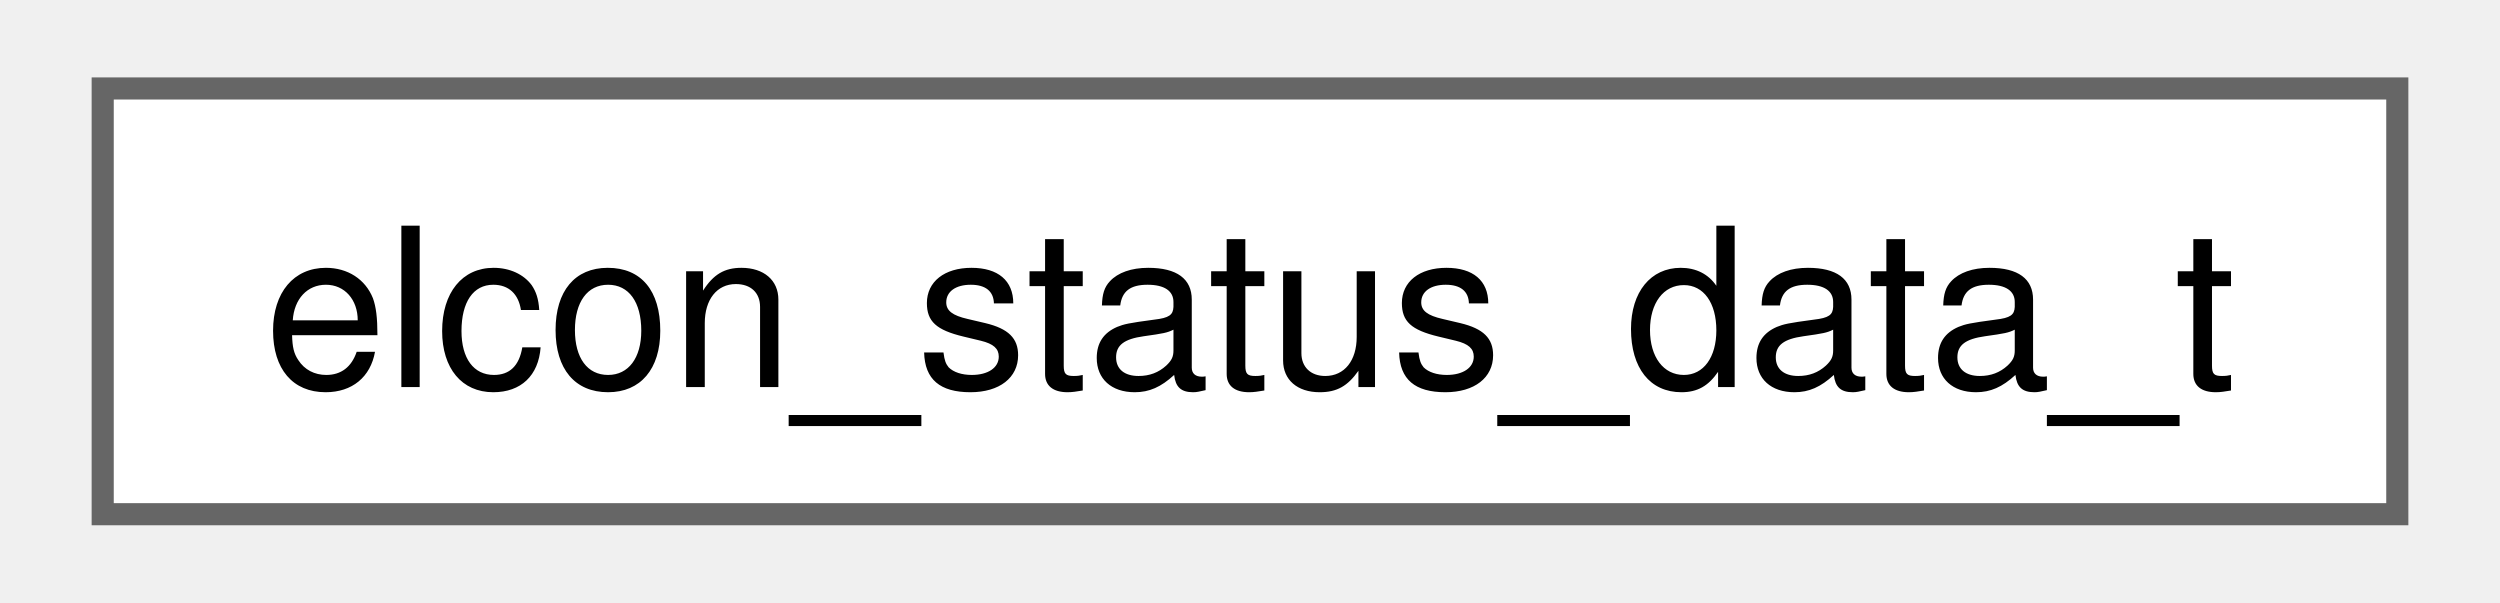
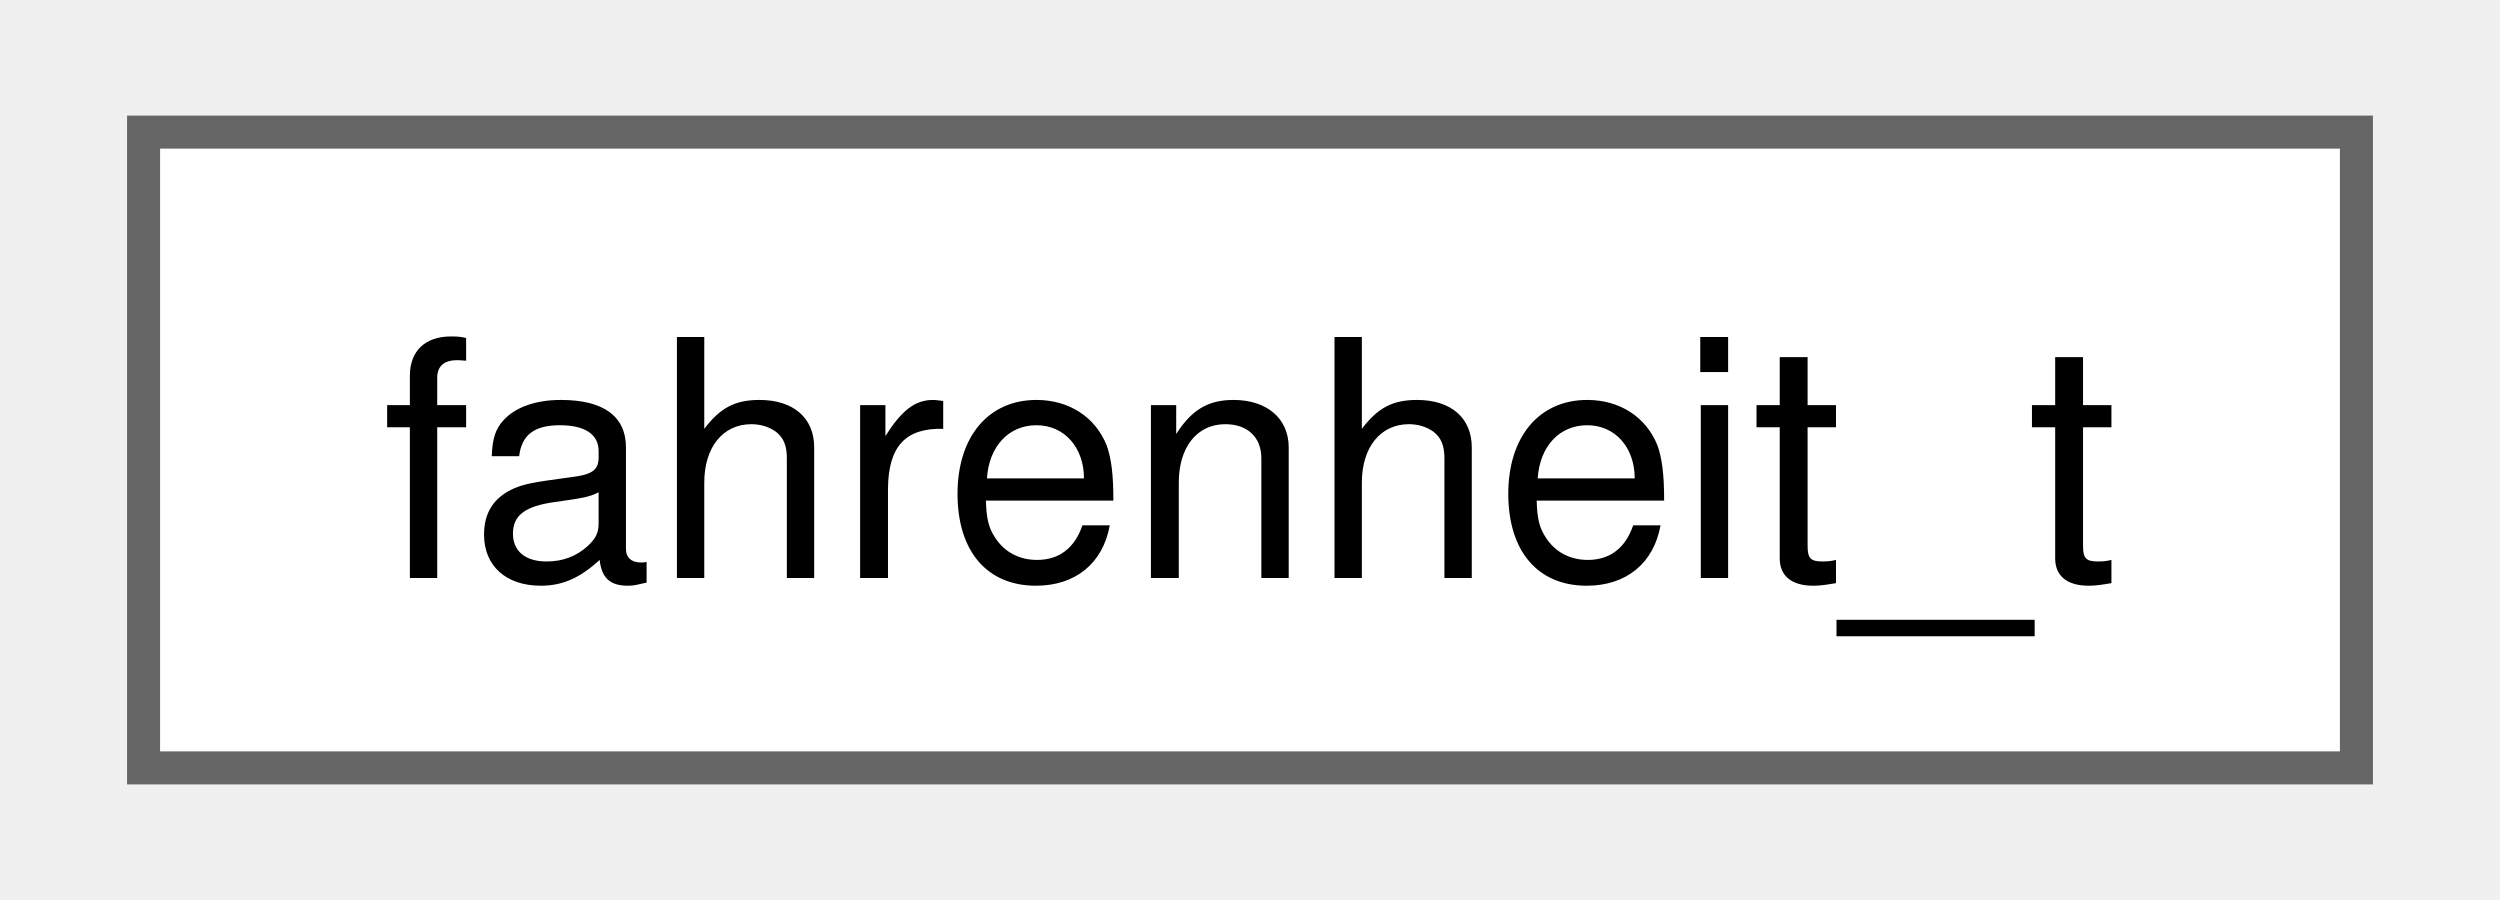
- <svg xmlns="http://www.w3.org/2000/svg" xmlns:xlink="http://www.w3.org/1999/xlink" width="112pt" height="27pt" viewBox="0.00 0.00 111.75 27.25">
+ <svg xmlns="http://www.w3.org/2000/svg" xmlns:xlink="http://www.w3.org/1999/xlink" width="75pt" height="27pt" viewBox="0.00 0.00 75.00 27.25">
  <g id="graph0" class="graph" transform="scale(1 1) rotate(0) translate(4 23.25)">
    <g id="Node000000" class="node">
      <g id="a_Node000000">
-         <a xlink:href="structelcon__status__data__t.html" target="_top" xlink:title=" ">
-           <polygon fill="white" stroke="#666666" points="103.75,-19.25 0,-19.25 0,0 103.75,0 103.75,-19.25" />
-           <text text-anchor="middle" x="51.88" y="-5.75" font-family="Helvetica,sans-Serif" font-size="10.00">elcon_status_data_t</text>
+         <a xlink:href="structfahrenheit__t.html" target="_top" xlink:title=" ">
+           <polygon fill="white" stroke="#666666" points="67,-19.25 0,-19.25 0,0 67,0 67,-19.25" />
+           <text text-anchor="middle" x="33.5" y="-5.75" font-family="Helvetica,sans-Serif" font-size="10.00">fahrenheit_t</text>
        </a>
      </g>
    </g>
  </g>
</svg>
